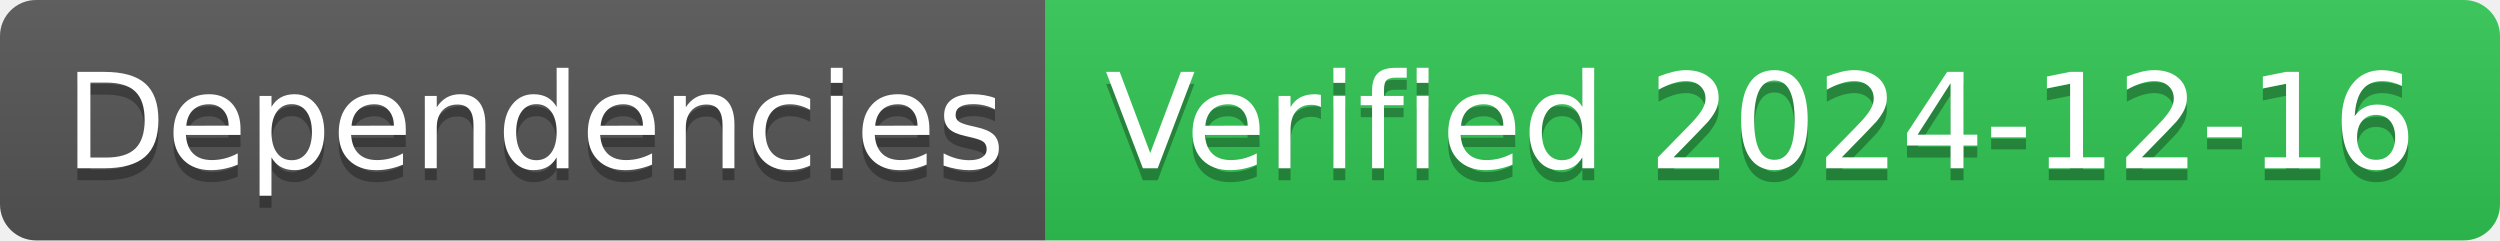
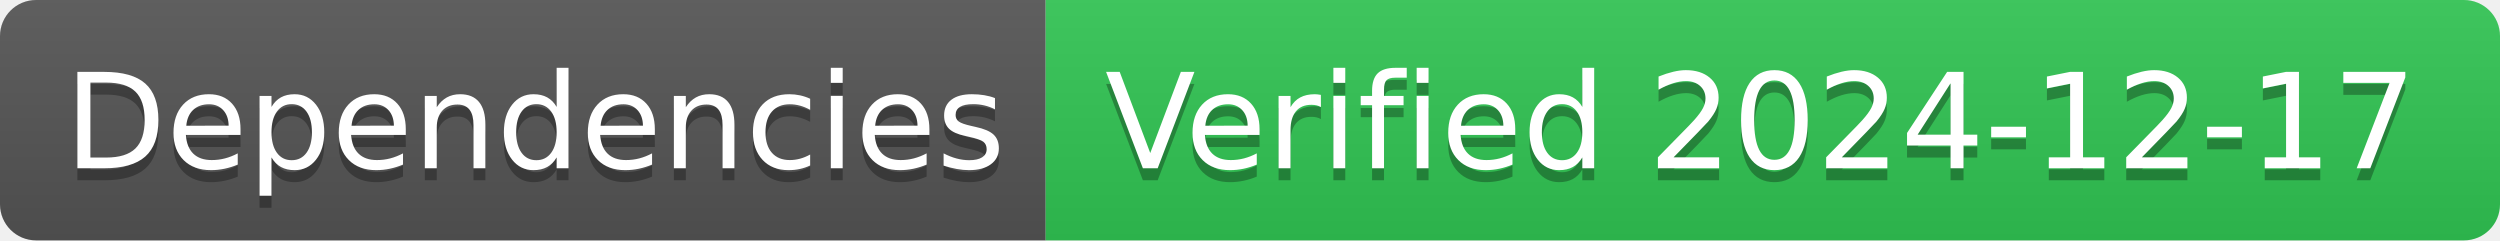
- <svg xmlns="http://www.w3.org/2000/svg" width="208" height="20" role="img" aria-label="Dependencies: Verified 2024-12-16">
+ <svg xmlns="http://www.w3.org/2000/svg" width="208" height="20" role="img" aria-label="Dependencies: Verified 2024-12-17">
  <linearGradient id="s" x2="0" y2="100%">
    <stop offset="0" stop-color="#bbb" stop-opacity=".1" />
    <stop offset="1" stop-opacity=".1" />
  </linearGradient>
  <clipPath id="r">
    <rect width="208" height="20" rx="3" fill="#fff" />
  </clipPath>
  <g clip-path="url(#r)">
    <rect width="87" height="20" fill="#555" />
    <rect x="87" width="121" height="20" fill="#31c653" />
    <rect width="208" height="20" fill="url(#s)" />
  </g>
  <g fill="#fff" text-anchor="middle" font-family="Verdana,Geneva,DejaVu Sans,sans-serif" text-rendering="geometricPrecision" font-size="110">
    <text aria-hidden="true" x="445" y="150" fill="#010101" fill-opacity=".3" transform="scale(.1)" textLength="770">Dependencies</text>
    <text x="445" y="140" transform="scale(.1)" fill="#fff" textLength="770">Dependencies</text>
-     <text aria-hidden="true" x="1465" y="150" fill="#010101" fill-opacity=".3" transform="scale(.1)" textLength="1110">Verified 2024-12-16</text>
-     <text x="1465" y="140" transform="scale(.1)" fill="#fff" textLength="1110">Verified 2024-12-16</text>
+     <text aria-hidden="true" x="1465" y="150" fill="#010101" fill-opacity=".3" transform="scale(.1)" textLength="1110">Verified 2024-12-17</text>
+     <text x="1465" y="140" transform="scale(.1)" fill="#fff" textLength="1110">Verified 2024-12-17</text>
  </g>
</svg>
